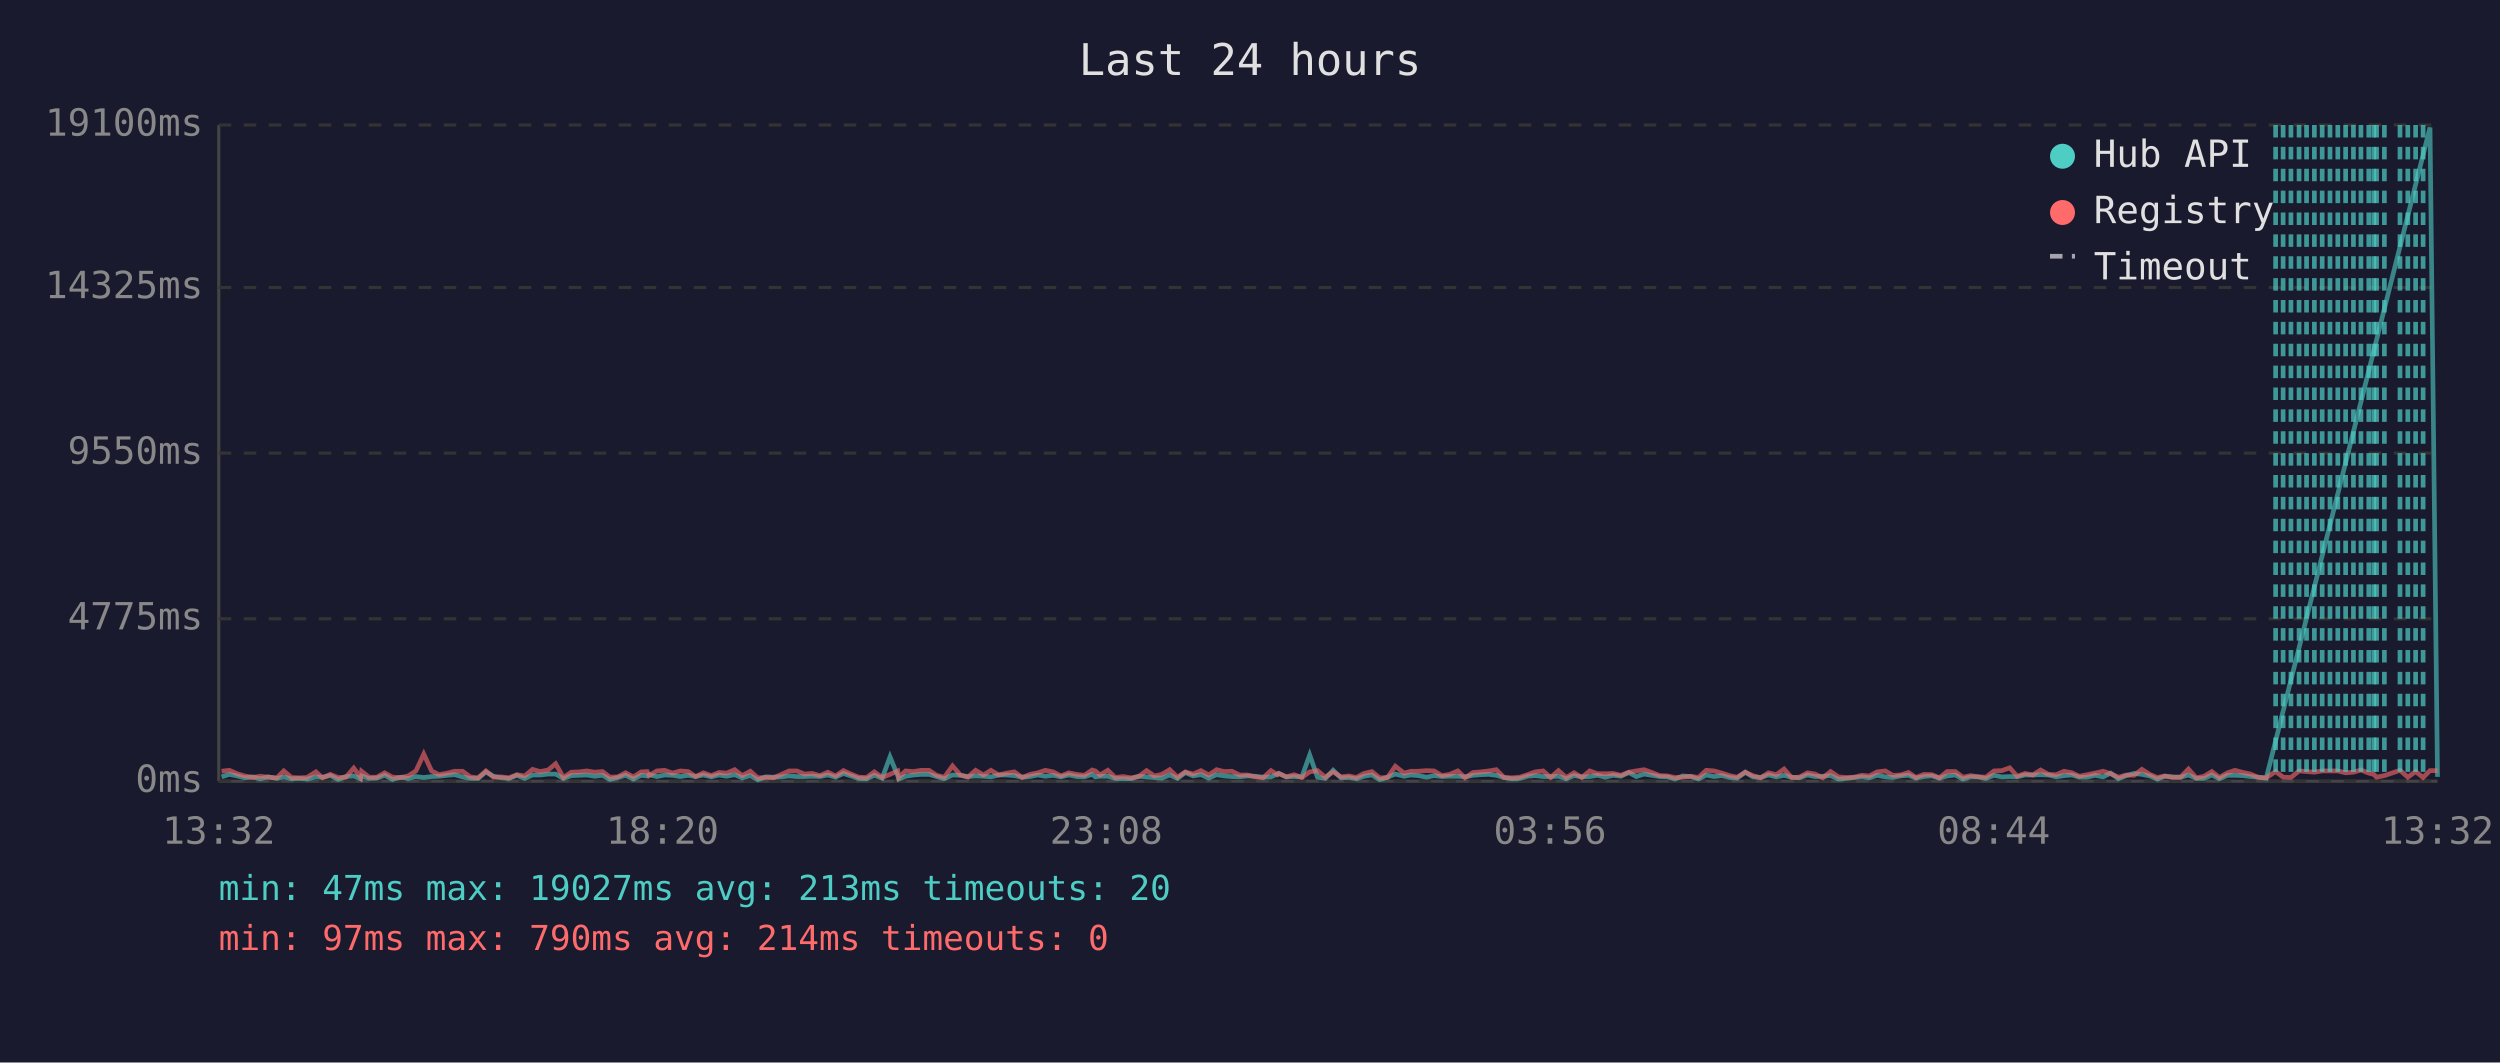
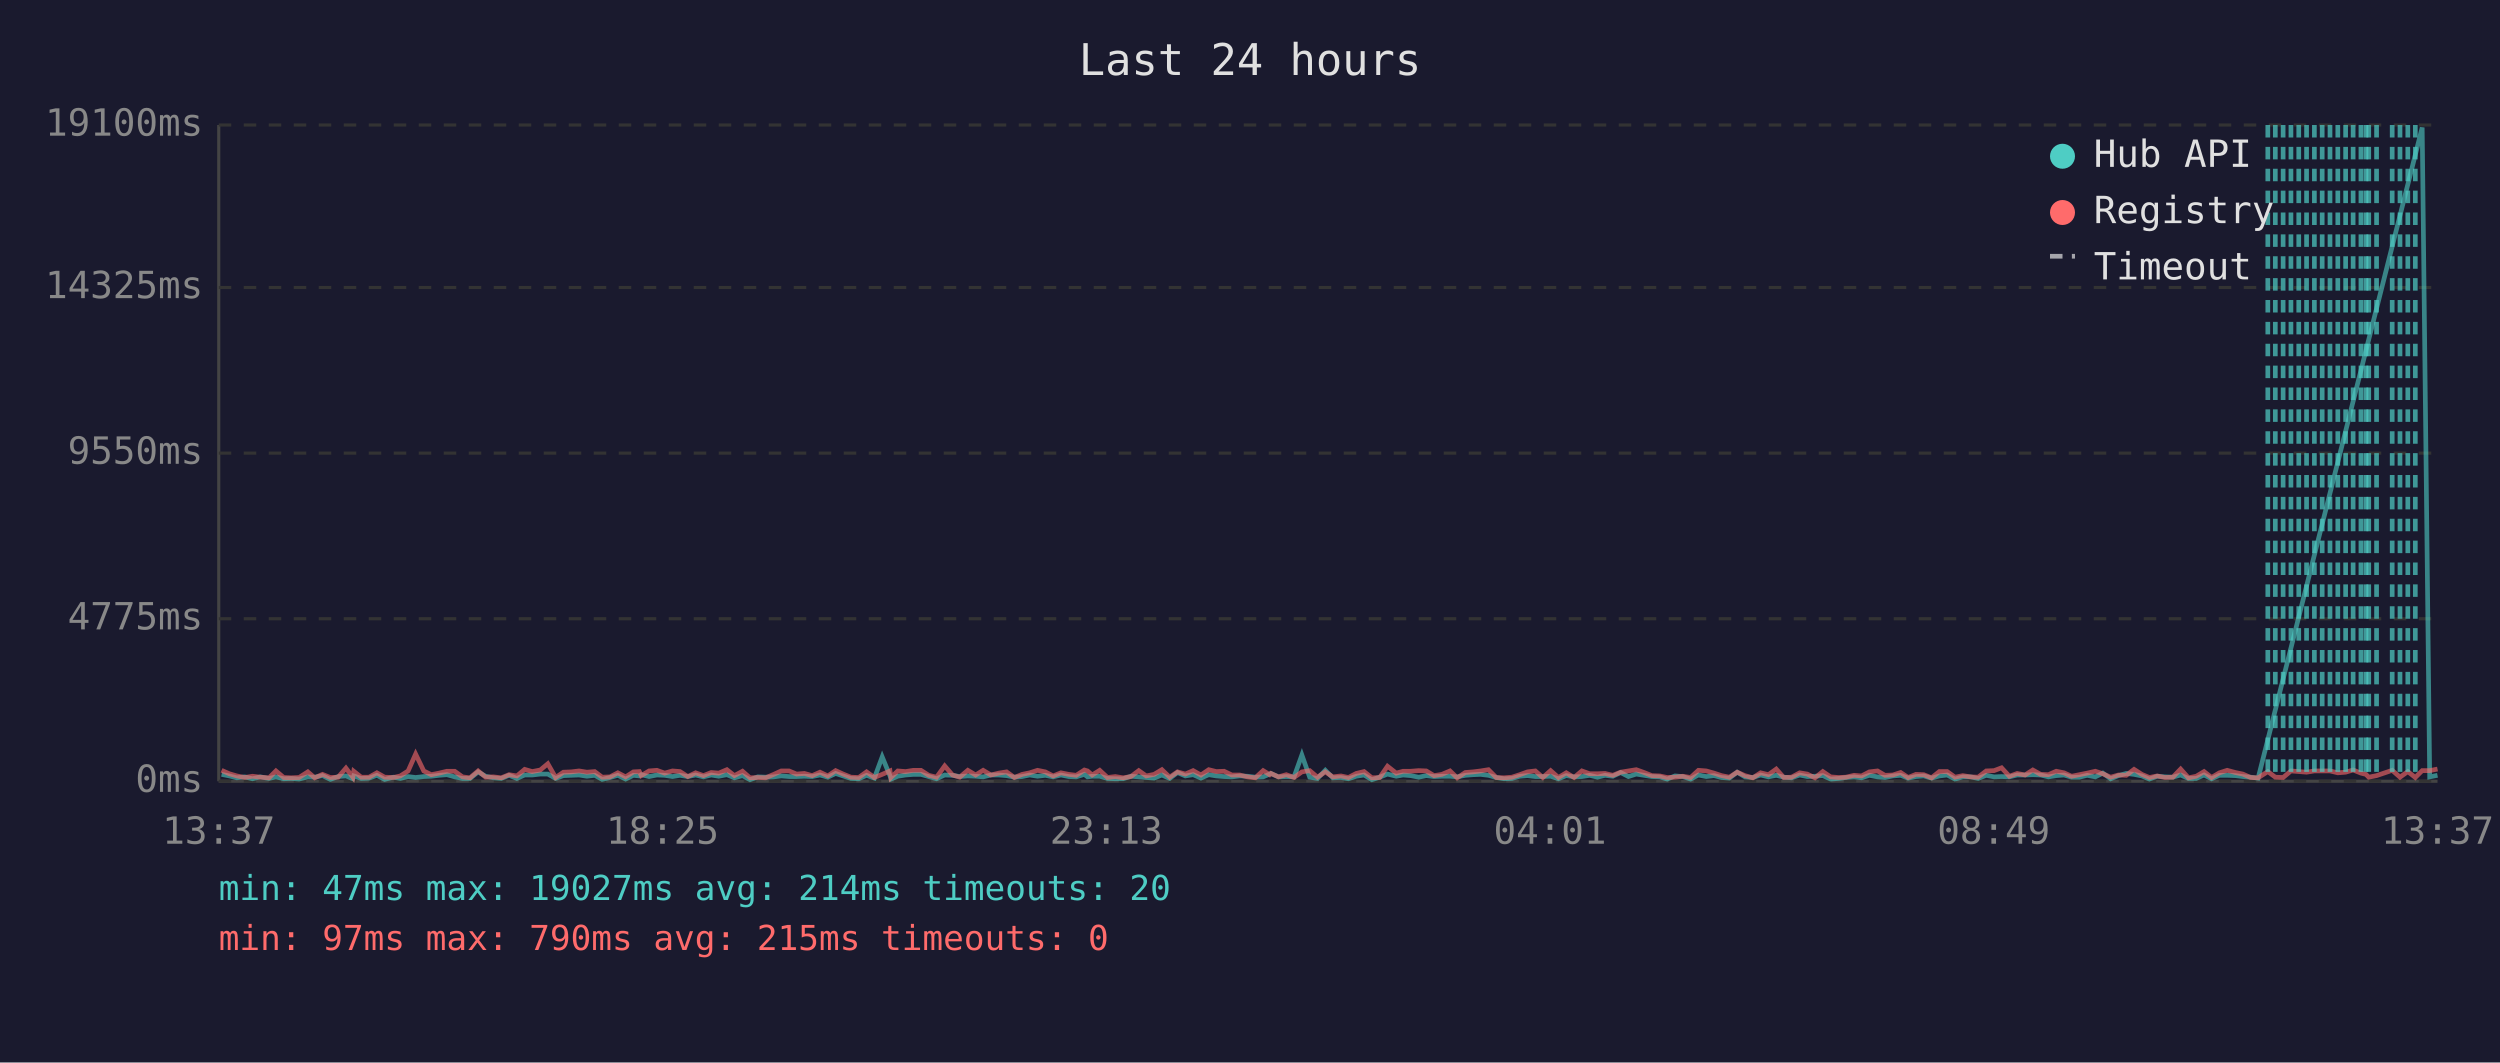
<svg xmlns="http://www.w3.org/2000/svg" viewBox="0 0 800 340" font-family="monospace" font-size="12">
  <rect width="800" height="340" fill="#1a1a2e" />
  <text x="400" y="24" fill="#e0e0e0" font-size="14" text-anchor="middle">Last 24 hours</text>
  <line x1="70" y1="40" x2="70" y2="250" stroke="#444" stroke-width="1" />
  <line x1="70" y1="250" x2="780" y2="250" stroke="#444" stroke-width="1" />
  <line x1="70" y1="250" x2="780" y2="250" stroke="#333" stroke-width="1" stroke-dasharray="4" />
  <text x="65" y="250" fill="#888" text-anchor="end" dominant-baseline="middle">0ms</text>
  <line x1="70" y1="198" x2="780" y2="198" stroke="#333" stroke-width="1" stroke-dasharray="4" />
  <text x="65" y="198" fill="#888" text-anchor="end" dominant-baseline="middle">4775ms</text>
  <line x1="70" y1="145" x2="780" y2="145" stroke="#333" stroke-width="1" stroke-dasharray="4" />
  <text x="65" y="145" fill="#888" text-anchor="end" dominant-baseline="middle">9550ms</text>
  <line x1="70" y1="92" x2="780" y2="92" stroke="#333" stroke-width="1" stroke-dasharray="4" />
  <text x="65" y="92" fill="#888" text-anchor="end" dominant-baseline="middle">14325ms</text>
  <line x1="70" y1="40" x2="780" y2="40" stroke="#333" stroke-width="1" stroke-dasharray="4" />
  <text x="65" y="40" fill="#888" text-anchor="end" dominant-baseline="middle">19100ms</text>
-   <text x="70" y="270" fill="#888" text-anchor="middle">13:32</text>
-   <text x="212" y="270" fill="#888" text-anchor="middle">18:20</text>
-   <text x="354" y="270" fill="#888" text-anchor="middle">23:08</text>
-   <text x="496" y="270" fill="#888" text-anchor="middle">03:56</text>
-   <text x="638" y="270" fill="#888" text-anchor="middle">08:44</text>
-   <text x="780" y="270" fill="#888" text-anchor="middle">13:32</text>
-   <polyline points="70.9,248.6 73.4,247.8 75.9,248.3 78.3,248.9 80.8,248.6 83.3,249.2 85.8,248.6 88.6,249.1 90.8,248.6 93.3,249.2 95.8,249.1 98.2,249.3 101.1,248.6 103.2,248.7 105.7,248.2 108.2,249.4 110.7,248.5 113.2,248.3 115.4,249.2 115.7,248.3 118.1,249.1 120.6,249.0 123.1,248.1 125.6,249.4 128.4,248.7 130.6,249.1 133.1,248.5 135.6,248.8 138.1,248.5 140.5,248.4 143.1,248.1 145.5,247.9 148.0,248.6 150.5,249.1 153.0,249.1 155.5,247.0 157.9,248.4 160.4,248.9 162.9,249.1 165.4,248.1 167.9,249.1 170.4,248.0 172.9,248.0 175.4,247.7 177.8,247.7 180.3,249.1 182.8,248.2 185.3,248.1 187.8,248.0 190.3,248.4 192.8,248.1 195.2,249.4 197.7,248.8 200.2,248.1 202.7,249.3 205.2,248.1 207.1,248.3 207.7,247.9 210.2,248.5 212.7,248.0 215.2,248.1 217.7,248.5 220.2,248.1 222.6,248.5 225.1,248.0 227.6,248.6 230.1,248.0 232.5,248.4 235.1,247.9 237.5,248.9 240.1,248.2 242.5,249.5 245.0,248.6 247.5,248.7 250.1,248.6 252.5,248.3 255.0,248.5 257.4,248.5 259.9,248.4 262.4,248.5 264.9,248.0 267.4,248.7 269.9,247.5 272.3,248.3 274.8,249.1 277.3,249.2 279.8,248.1 282.3,249.0 284.8,242.2 287.3,248.3 287.6,249.3 289.8,248.4 292.3,248.0 294.8,247.8 297.3,247.8 299.7,248.5 302.2,249.2 304.8,248.0 307.3,248.1 309.7,248.5 312.2,248.3 314.7,248.4 317.1,248.6 319.6,248.0 322.1,248.0 324.6,248.2 327.1,248.7 329.6,248.5 332.1,248.0 334.5,248.4 337.0,248.1 339.5,248.6 342.0,248.0 344.5,248.5 347.0,248.6 349.5,247.8 350.5,248.6 352.0,248.4 354.5,248.4 356.9,249.1 359.4,249.2 361.9,249.2 364.4,248.4 366.9,248.6 369.4,248.8 371.8,249.0 374.3,248.0 376.8,249.1 379.3,247.2 381.8,248.3 384.3,247.9 386.8,249.0 389.3,247.9 391.7,248.3 394.2,248.5 396.7,248.6 399.2,248.3 401.7,248.4 404.2,248.7 406.7,248.6 408.8,247.7 409.2,247.5 411.6,248.6 414.1,248.5 416.6,248.6 419.1,241.6 421.6,248.7 424.1,249.1 426.6,246.5 429.1,248.9 431.6,248.8 434.0,249.2 436.5,248.4 439.0,248.0 441.5,249.5 444.0,248.7 446.5,247.7 449.3,248.4 451.5,248.0 453.9,248.2 456.5,248.7 458.9,248.2 461.4,248.5 463.9,248.4 466.5,248.4 468.8,248.6 471.4,248.1 473.9,247.9 476.4,247.8 478.8,248.1 481.3,248.8 483.8,249.2 486.3,249.1 488.8,248.4 491.3,248.2 493.8,248.5 496.2,248.5 498.7,248.4 501.2,249.2 503.7,248.2 506.2,248.6 508.7,248.5 511.2,248.1 513.7,248.7 516.2,248.1 518.7,248.4 521.2,247.2 523.6,248.5 526.1,247.7 528.6,248.1 531.1,248.5 533.6,248.6 536.0,249.3 538.5,248.3 541.0,248.5 543.5,249.3 546.0,248.0 548.5,248.5 551.0,248.2 553.5,248.8 555.9,249.0 558.5,247.1 560.9,248.6 563.4,248.8 565.9,248.0 568.4,248.6 570.9,248.1 573.3,248.7 575.8,248.9 578.4,248.0 580.8,248.5 583.3,248.4 585.8,248.2 588.3,249.3 590.8,249.1 593.3,248.8 595.8,248.6 598.2,248.9 600.7,248.1 603.3,248.6 605.7,248.8 608.2,248.3 610.7,248.1 613.1,249.0 615.7,248.5 618.2,248.3 620.6,249.0 623.1,248.3 625.7,248.0 628.1,249.3 630.6,248.6 633.1,248.6 635.5,249.1 638.1,248.1 640.6,248.6 643.1,248.5 645.5,248.6 648.0,248.0 650.5,248.0 653.0,247.9 655.5,248.0 658.0,248.6 660.5,248.2 663.0,248.0 665.4,248.7 667.9,248.7 670.4,248.1 673.0,248.6 675.4,247.4 677.9,249.2 680.4,248.2 682.9,247.5 685.4,247.8 687.9,248.3 690.3,249.3 692.8,248.4 695.3,248.6 697.8,248.7 700.3,248.0 702.8,249.1 705.3,249.1 707.8,248.0 710.2,249.2 712.8,248.1 715.2,248.1 717.8,248.2 720.2,248.5 722.7,248.7 725.2,249.0 777.6,40.8 780.0,248.6" fill="none" stroke="#4ecdc4" stroke-width="1.5" opacity="0.6" />
-   <polyline points="70.9,246.8 73.4,246.5 75.9,247.6 78.3,248.3 80.8,248.8 83.3,248.4 85.8,248.7 88.6,248.9 90.8,246.7 93.3,248.8 95.8,248.9 98.2,248.8 101.1,247.0 103.2,248.9 105.7,247.8 108.2,248.8 110.7,248.7 113.2,245.8 115.4,248.7 115.7,246.8 118.1,248.7 120.6,248.7 123.1,247.3 125.6,248.7 128.4,248.8 130.6,248.3 133.1,246.7 135.6,241.3 138.1,246.7 140.5,247.9 143.1,247.4 145.5,246.8 148.0,246.8 150.5,248.6 153.0,248.9 155.5,246.7 157.9,248.7 160.4,248.6 162.9,248.9 165.4,247.9 167.9,248.3 170.4,246.2 172.9,246.9 175.4,246.4 177.8,244.4 180.3,248.8 182.8,247.1 185.3,247.0 187.8,246.7 190.3,247.1 192.8,246.9 195.2,248.7 197.7,248.6 200.2,247.3 202.7,248.6 205.2,247.0 207.1,246.9 207.7,248.2 210.2,246.7 212.7,246.5 215.2,247.4 217.7,246.7 220.2,246.9 222.6,248.5 225.1,247.3 227.6,248.2 230.1,247.2 232.5,247.4 235.1,246.3 237.5,248.2 240.1,246.8 242.5,248.9 245.0,248.8 247.5,248.9 250.1,247.8 252.5,246.7 255.0,246.7 257.4,247.7 259.9,247.5 262.4,248.2 264.9,247.1 267.4,248.3 269.9,246.6 272.3,247.7 274.8,248.7 277.3,248.8 279.8,247.0 282.3,248.8 284.8,247.8 287.3,246.7 287.6,248.8 289.8,246.7 292.3,246.9 294.8,246.5 297.3,246.5 299.7,248.1 302.2,248.7 304.8,245.1 307.3,248.0 309.7,248.7 312.2,246.5 314.7,248.0 317.1,246.5 319.6,248.0 322.1,247.4 324.6,247.0 327.1,248.8 329.6,247.8 332.1,247.3 334.5,246.5 337.0,247.0 339.5,248.3 342.0,247.3 344.5,247.8 347.0,248.1 349.5,246.4 350.5,246.7 352.0,248.0 354.5,246.5 356.9,248.8 359.4,248.5 361.9,248.9 364.4,248.5 366.9,246.6 369.4,248.3 371.8,247.8 374.3,246.3 376.8,248.7 379.3,247.0 381.8,247.7 384.3,246.6 386.8,248.0 389.3,246.3 391.7,246.9 394.2,246.8 396.7,248.0 399.2,248.0 401.7,248.6 404.2,248.9 406.7,246.6 408.8,247.9 409.2,247.5 411.6,248.6 414.1,247.9 416.6,248.8 419.1,247.0 421.6,246.6 424.1,248.7 426.6,247.0 429.1,248.6 431.6,248.3 434.0,248.8 436.5,247.5 439.0,246.9 441.5,248.9 444.0,248.8 446.5,245.2 449.3,247.4 451.5,246.8 453.9,246.8 456.5,246.6 458.9,246.7 461.4,248.2 463.9,247.8 466.5,246.7 468.8,248.9 471.4,247.2 473.9,247.0 476.4,246.7 478.8,246.3 481.3,248.8 483.8,248.9 486.3,248.7 488.8,247.9 491.3,247.0 493.8,246.7 496.2,248.8 498.7,246.6 501.2,248.8 503.7,247.3 506.2,248.8 508.7,246.7 511.2,247.6 513.7,247.6 516.2,247.5 518.7,248.1 521.2,247.1 523.6,246.7 526.1,246.3 528.6,247.2 531.1,248.2 533.6,248.3 536.0,248.8 538.5,248.7 541.0,248.4 543.5,248.8 546.0,246.5 548.5,246.7 551.0,247.4 553.5,248.2 555.9,248.7 558.5,247.1 560.9,248.2 563.4,248.9 565.9,247.3 568.4,247.9 570.9,246.1 573.3,248.8 575.8,248.7 578.4,247.3 580.8,247.7 583.3,248.9 585.8,246.9 588.3,248.6 590.8,248.8 593.3,248.7 595.8,248.1 598.2,248.3 600.7,247.0 603.3,246.7 605.7,248.1 608.2,248.0 610.7,247.2 613.1,248.8 615.7,247.8 618.2,247.9 620.6,248.9 623.1,246.9 625.7,246.9 628.1,248.7 630.6,248.2 633.1,248.6 635.5,248.7 638.1,246.7 640.6,246.6 643.1,245.7 645.5,248.4 648.0,247.5 650.5,248.0 653.0,246.4 655.5,247.8 658.0,247.9 660.5,246.8 663.0,247.3 665.4,248.4 667.9,247.9 670.4,247.4 673.0,246.8 675.4,247.6 677.9,248.7 680.4,248.0 682.9,248.1 685.4,246.2 687.9,247.8 690.3,248.8 692.8,248.3 695.3,248.8 697.8,248.7 700.3,246.1 702.8,248.9 705.3,248.4 707.8,246.9 710.2,248.8 712.8,247.3 715.2,246.5 717.8,247.2 720.2,247.7 722.7,248.8 725.2,248.9 728.2,246.9 730.6,248.7 733.1,248.8 735.7,246.7 738.1,246.9 740.6,247.1 743.1,246.7 745.6,246.7 748.1,246.7 750.6,247.3 753.1,247.1 755.5,246.4 758.0,247.4 759.6,247.8 760.5,248.7 763.0,248.2 768.0,246.5 770.5,248.7 773.0,246.9 775.4,248.8 777.6,246.6 780.0,246.6" fill="none" stroke="#ff6b6b" stroke-width="1.5" opacity="0.6" />
-   <line x1="728.2" y1="40" x2="728.2" y2="250" stroke="#4ecdc4" stroke-width="1.5" stroke-dasharray="4,3" opacity="0.7" />
+   <text x="70" y="270" fill="#888" text-anchor="middle">13:37</text>
+   <text x="212" y="270" fill="#888" text-anchor="middle">18:25</text>
+   <text x="354" y="270" fill="#888" text-anchor="middle">23:13</text>
+   <text x="496" y="270" fill="#888" text-anchor="middle">04:01</text>
+   <text x="638" y="270" fill="#888" text-anchor="middle">08:49</text>
+   <text x="780" y="270" fill="#888" text-anchor="middle">13:37</text>
+   <polyline points="70.9,247.8 73.4,248.3 75.8,248.9 78.3,248.6 80.8,249.2 83.3,248.6 86.1,249.1 88.3,248.6 90.8,249.2 93.2,249.1 95.7,249.3 98.5,248.6 100.7,248.7 103.2,248.2 105.7,249.4 108.2,248.5 110.7,248.3 112.9,249.2 113.2,248.3 115.6,249.1 118.1,249.0 120.6,248.1 123.1,249.4 125.9,248.7 128.1,249.1 130.6,248.5 133.0,248.8 135.6,248.5 138.0,248.4 140.5,248.1 143.0,247.9 145.5,248.6 148.0,249.1 150.4,249.1 153.0,247.0 155.4,248.4 157.9,248.9 160.4,249.1 162.9,248.1 165.4,249.1 167.9,248.0 170.3,248.0 172.9,247.7 175.3,247.7 177.8,249.1 180.3,248.2 182.8,248.1 185.3,248.0 187.8,248.4 190.3,248.1 192.7,249.4 195.2,248.8 197.7,248.1 200.2,249.3 202.7,248.1 204.6,248.3 205.2,247.9 207.7,248.5 210.2,248.0 212.7,248.1 215.2,248.5 217.6,248.1 220.1,248.5 222.6,248.0 225.1,248.6 227.6,248.0 230.0,248.4 232.6,247.9 235.0,248.9 237.6,248.2 240.0,249.5 242.5,248.6 245.0,248.7 247.6,248.6 250.0,248.3 252.5,248.5 254.9,248.5 257.4,248.4 259.9,248.5 262.4,248.0 264.9,248.7 267.4,247.5 269.8,248.3 272.3,249.1 274.8,249.2 277.3,248.1 279.8,249.0 282.3,242.2 284.8,248.3 285.1,249.3 287.3,248.4 289.8,248.0 292.3,247.8 294.7,247.8 297.2,248.5 299.7,249.2 302.3,248.0 304.8,248.1 307.1,248.5 309.7,248.3 312.2,248.4 314.6,248.6 317.1,248.0 319.6,248.0 322.1,248.2 324.6,248.7 327.1,248.5 329.5,248.0 332.0,248.4 334.5,248.1 337.0,248.6 339.5,248.0 342.0,248.5 344.4,248.6 347.0,247.8 348.0,248.6 349.5,248.4 351.9,248.4 354.4,249.1 356.9,249.2 359.4,249.2 361.9,248.4 364.4,248.6 366.8,248.8 369.3,249.0 371.8,248.0 374.3,249.1 376.8,247.2 379.3,248.3 381.8,247.9 384.3,249.0 386.8,247.9 389.2,248.3 391.7,248.5 394.2,248.6 396.7,248.3 399.2,248.4 401.7,248.7 404.2,248.6 406.3,247.7 406.7,247.5 409.1,248.6 411.6,248.5 414.1,248.6 416.6,241.6 419.1,248.7 421.6,249.1 424.1,246.5 426.5,248.9 429.1,248.8 431.5,249.2 434.0,248.4 436.5,248.0 439.0,249.5 441.5,248.7 444.0,247.7 446.8,248.4 449.0,248.0 451.4,248.2 454.0,248.7 456.4,248.2 458.9,248.5 461.4,248.4 464.0,248.4 466.3,248.6 468.9,248.1 471.4,247.9 473.8,247.8 476.3,248.1 478.8,248.8 481.3,249.2 483.8,249.1 486.3,248.4 488.8,248.2 491.3,248.5 493.7,248.5 496.2,248.4 498.7,249.2 501.2,248.2 503.7,248.6 506.2,248.5 508.7,248.1 511.2,248.7 513.6,248.1 516.1,248.4 518.6,247.2 521.1,248.5 523.6,247.7 526.1,248.1 528.6,248.5 531.1,248.6 533.5,249.3 536.0,248.3 538.5,248.5 541.0,249.3 543.5,248.0 546.0,248.5 548.5,248.2 550.9,248.8 553.4,249.0 555.9,247.1 558.4,248.6 560.9,248.8 563.4,248.0 565.9,248.6 568.4,248.1 570.8,248.7 573.3,248.9 575.9,248.0 578.3,248.5 580.8,248.4 583.3,248.2 585.8,249.3 588.3,249.1 590.7,248.8 593.3,248.6 595.7,248.9 598.2,248.1 600.8,248.6 603.2,248.8 605.7,248.3 608.2,248.1 610.6,249.0 613.1,248.5 615.6,248.3 618.1,249.0 620.6,248.3 623.1,248.0 625.6,249.3 628.1,248.6 630.6,248.6 633.0,249.1 635.6,248.1 638.1,248.6 640.5,248.5 643.0,248.6 645.5,248.0 648.0,248.0 650.5,247.9 653.0,248.0 655.5,248.6 658.0,248.2 660.5,248.0 662.9,248.7 665.4,248.7 667.9,248.1 670.5,248.6 672.9,247.4 675.4,249.2 677.9,248.2 680.4,247.5 682.9,247.8 685.4,248.3 687.8,249.3 690.3,248.4 692.8,248.6 695.3,248.7 697.8,248.0 700.3,249.1 702.8,249.1 705.3,248.0 707.7,249.2 710.2,248.1 712.7,248.1 715.3,248.2 717.7,248.5 720.2,248.7 722.6,249.0 775.1,40.8 777.5,248.6 780.0,248.1" fill="none" stroke="#4ecdc4" stroke-width="1.5" opacity="0.6" />
+   <polyline points="70.9,246.5 73.4,247.6 75.8,248.3 78.3,248.8 80.8,248.4 83.3,248.7 86.1,248.9 88.3,246.7 90.8,248.8 93.2,248.9 95.7,248.8 98.5,247.0 100.7,248.9 103.2,247.8 105.7,248.8 108.2,248.7 110.7,245.8 112.9,248.7 113.2,246.8 115.6,248.7 118.1,248.7 120.6,247.3 123.1,248.7 125.9,248.8 128.1,248.3 130.6,246.7 133.0,241.3 135.6,246.7 138.0,247.9 140.5,247.4 143.0,246.8 145.5,246.8 148.0,248.6 150.4,248.9 153.0,246.7 155.4,248.7 157.9,248.6 160.4,248.9 162.9,247.9 165.4,248.3 167.9,246.2 170.3,246.9 172.9,246.4 175.3,244.4 177.8,248.8 180.3,247.1 182.8,247.0 185.3,246.7 187.8,247.1 190.3,246.9 192.7,248.7 195.2,248.6 197.7,247.3 200.2,248.6 202.7,247.0 204.6,246.9 205.2,248.2 207.7,246.7 210.2,246.5 212.7,247.4 215.2,246.7 217.6,246.9 220.1,248.5 222.6,247.3 225.1,248.2 227.6,247.2 230.0,247.4 232.6,246.3 235.0,248.2 237.6,246.8 240.0,248.9 242.5,248.8 245.0,248.9 247.6,247.8 250.0,246.7 252.5,246.7 254.9,247.7 257.4,247.5 259.9,248.2 262.4,247.1 264.9,248.3 267.4,246.6 269.8,247.7 272.3,248.7 274.8,248.8 277.3,247.0 279.8,248.8 282.3,247.8 284.8,246.7 285.1,248.8 287.3,246.7 289.8,246.9 292.3,246.5 294.7,246.5 297.2,248.1 299.7,248.7 302.3,245.1 304.8,248.0 307.1,248.7 309.7,246.5 312.2,248.0 314.6,246.5 317.1,248.0 319.6,247.4 322.1,247.0 324.6,248.8 327.1,247.8 329.5,247.3 332.0,246.5 334.5,247.0 337.0,248.3 339.5,247.3 342.0,247.8 344.4,248.1 347.0,246.4 348.0,246.7 349.5,248.0 351.9,246.5 354.4,248.8 356.9,248.5 359.4,248.9 361.9,248.5 364.4,246.6 366.8,248.3 369.3,247.8 371.8,246.3 374.3,248.7 376.8,247.0 379.3,247.7 381.8,246.6 384.3,248.0 386.8,246.3 389.2,246.9 391.7,246.8 394.2,248.0 396.7,248.0 399.2,248.6 401.7,248.9 404.2,246.6 406.3,247.9 406.7,247.5 409.1,248.6 411.6,247.9 414.1,248.8 416.6,247.0 419.1,246.6 421.6,248.7 424.1,247.0 426.5,248.6 429.1,248.3 431.5,248.8 434.0,247.5 436.5,246.9 439.0,248.9 441.5,248.8 444.0,245.2 446.8,247.4 449.0,246.8 451.4,246.8 454.0,246.6 456.4,246.7 458.9,248.2 461.4,247.8 464.0,246.7 466.3,248.9 468.9,247.2 471.4,247.0 473.8,246.7 476.3,246.3 478.8,248.8 481.3,248.9 483.8,248.7 486.3,247.9 488.8,247.0 491.3,246.7 493.7,248.8 496.2,246.6 498.7,248.8 501.2,247.3 503.7,248.8 506.2,246.7 508.7,247.6 511.2,247.6 513.6,247.5 516.1,248.1 518.6,247.1 521.1,246.7 523.6,246.3 526.1,247.2 528.6,248.2 531.1,248.3 533.5,248.8 536.0,248.7 538.5,248.4 541.0,248.8 543.5,246.5 546.0,246.7 548.5,247.4 550.9,248.2 553.4,248.7 555.9,247.1 558.4,248.2 560.9,248.9 563.4,247.3 565.9,247.9 568.4,246.1 570.8,248.8 573.3,248.7 575.9,247.3 578.3,247.7 580.8,248.9 583.3,246.9 585.8,248.6 588.3,248.8 590.7,248.7 593.3,248.1 595.7,248.3 598.2,247.0 600.8,246.7 603.2,248.1 605.7,248.0 608.2,247.2 610.6,248.8 613.1,247.8 615.6,247.9 618.1,248.9 620.6,246.9 623.1,246.9 625.6,248.7 628.1,248.2 630.6,248.6 633.0,248.7 635.6,246.7 638.1,246.6 640.5,245.7 643.0,248.4 645.5,247.5 648.0,248.0 650.5,246.4 653.0,247.8 655.5,247.9 658.0,246.8 660.5,247.3 662.9,248.4 665.4,247.9 667.9,247.4 670.5,246.8 672.9,247.6 675.4,248.7 677.9,248.0 680.4,248.1 682.9,246.2 685.4,247.8 687.8,248.8 690.3,248.3 692.8,248.8 695.3,248.7 697.8,246.1 700.3,248.9 702.8,248.4 705.3,246.9 707.7,248.8 710.2,247.3 712.7,246.5 715.3,247.2 717.7,247.7 720.2,248.8 722.6,248.9 725.7,246.9 728.1,248.7 730.6,248.8 733.1,246.7 735.6,246.9 738.1,247.1 740.6,246.7 743.1,246.7 745.6,246.7 748.1,247.3 750.6,247.1 753.0,246.4 755.5,247.4 757.1,247.8 758.0,248.7 760.5,248.2 765.5,246.5 768.0,248.7 770.5,246.9 772.9,248.8 775.1,246.6 777.5,246.6 780.0,246.1" fill="none" stroke="#ff6b6b" stroke-width="1.5" opacity="0.6" />
+   <line x1="725.7" y1="40" x2="725.7" y2="250" stroke="#4ecdc4" stroke-width="1.5" stroke-dasharray="4,3" opacity="0.7" />
+   <line x1="728.1" y1="40" x2="728.1" y2="250" stroke="#4ecdc4" stroke-width="1.5" stroke-dasharray="4,3" opacity="0.7" />
  <line x1="730.6" y1="40" x2="730.6" y2="250" stroke="#4ecdc4" stroke-width="1.5" stroke-dasharray="4,3" opacity="0.7" />
  <line x1="733.1" y1="40" x2="733.1" y2="250" stroke="#4ecdc4" stroke-width="1.5" stroke-dasharray="4,3" opacity="0.7" />
-   <line x1="735.7" y1="40" x2="735.7" y2="250" stroke="#4ecdc4" stroke-width="1.5" stroke-dasharray="4,3" opacity="0.7" />
+   <line x1="735.6" y1="40" x2="735.6" y2="250" stroke="#4ecdc4" stroke-width="1.5" stroke-dasharray="4,3" opacity="0.7" />
  <line x1="738.1" y1="40" x2="738.1" y2="250" stroke="#4ecdc4" stroke-width="1.5" stroke-dasharray="4,3" opacity="0.7" />
  <line x1="740.6" y1="40" x2="740.6" y2="250" stroke="#4ecdc4" stroke-width="1.5" stroke-dasharray="4,3" opacity="0.7" />
  <line x1="743.1" y1="40" x2="743.1" y2="250" stroke="#4ecdc4" stroke-width="1.5" stroke-dasharray="4,3" opacity="0.7" />
  <line x1="745.6" y1="40" x2="745.6" y2="250" stroke="#4ecdc4" stroke-width="1.5" stroke-dasharray="4,3" opacity="0.7" />
  <line x1="748.1" y1="40" x2="748.1" y2="250" stroke="#4ecdc4" stroke-width="1.5" stroke-dasharray="4,3" opacity="0.7" />
  <line x1="750.6" y1="40" x2="750.6" y2="250" stroke="#4ecdc4" stroke-width="1.5" stroke-dasharray="4,3" opacity="0.7" />
-   <line x1="753.1" y1="40" x2="753.1" y2="250" stroke="#4ecdc4" stroke-width="1.5" stroke-dasharray="4,3" opacity="0.7" />
+   <line x1="753.0" y1="40" x2="753.0" y2="250" stroke="#4ecdc4" stroke-width="1.5" stroke-dasharray="4,3" opacity="0.7" />
  <line x1="755.5" y1="40" x2="755.5" y2="250" stroke="#4ecdc4" stroke-width="1.5" stroke-dasharray="4,3" opacity="0.7" />
+   <line x1="757.1" y1="40" x2="757.1" y2="250" stroke="#4ecdc4" stroke-width="1.5" stroke-dasharray="4,3" opacity="0.7" />
  <line x1="758.0" y1="40" x2="758.0" y2="250" stroke="#4ecdc4" stroke-width="1.5" stroke-dasharray="4,3" opacity="0.7" />
-   <line x1="759.6" y1="40" x2="759.6" y2="250" stroke="#4ecdc4" stroke-width="1.5" stroke-dasharray="4,3" opacity="0.7" />
  <line x1="760.5" y1="40" x2="760.5" y2="250" stroke="#4ecdc4" stroke-width="1.5" stroke-dasharray="4,3" opacity="0.7" />
-   <line x1="763.0" y1="40" x2="763.0" y2="250" stroke="#4ecdc4" stroke-width="1.5" stroke-dasharray="4,3" opacity="0.7" />
+   <line x1="765.5" y1="40" x2="765.5" y2="250" stroke="#4ecdc4" stroke-width="1.5" stroke-dasharray="4,3" opacity="0.7" />
  <line x1="768.0" y1="40" x2="768.0" y2="250" stroke="#4ecdc4" stroke-width="1.5" stroke-dasharray="4,3" opacity="0.7" />
  <line x1="770.5" y1="40" x2="770.5" y2="250" stroke="#4ecdc4" stroke-width="1.5" stroke-dasharray="4,3" opacity="0.7" />
-   <line x1="773.0" y1="40" x2="773.0" y2="250" stroke="#4ecdc4" stroke-width="1.5" stroke-dasharray="4,3" opacity="0.7" />
-   <line x1="775.4" y1="40" x2="775.4" y2="250" stroke="#4ecdc4" stroke-width="1.5" stroke-dasharray="4,3" opacity="0.7" />
+   <line x1="772.9" y1="40" x2="772.9" y2="250" stroke="#4ecdc4" stroke-width="1.5" stroke-dasharray="4,3" opacity="0.7" />
  <circle cx="660" cy="50" r="4" fill="#4ecdc4" />
  <text x="670" y="50" fill="#e0e0e0" dominant-baseline="middle">Hub API</text>
  <circle cx="660" cy="68" r="4" fill="#ff6b6b" />
  <text x="670" y="68" fill="#e0e0e0" dominant-baseline="middle">Registry</text>
  <line x1="656" y1="82" x2="664" y2="82" stroke="#e0e0e0" stroke-width="1.5" stroke-dasharray="4,3" opacity="0.7" />
  <text x="670" y="86" fill="#e0e0e0" dominant-baseline="middle">Timeout</text>
-   <text x="70" y="288" fill="#4ecdc4" font-size="11">min: 47ms  max: 19027ms  avg: 213ms  timeouts: 20</text>
-   <text x="70" y="304" fill="#ff6b6b" font-size="11">min: 97ms  max: 790ms  avg: 214ms  timeouts: 0</text>
+   <text x="70" y="288" fill="#4ecdc4" font-size="11">min: 47ms  max: 19027ms  avg: 214ms  timeouts: 20</text>
+   <text x="70" y="304" fill="#ff6b6b" font-size="11">min: 97ms  max: 790ms  avg: 215ms  timeouts: 0</text>
</svg>
